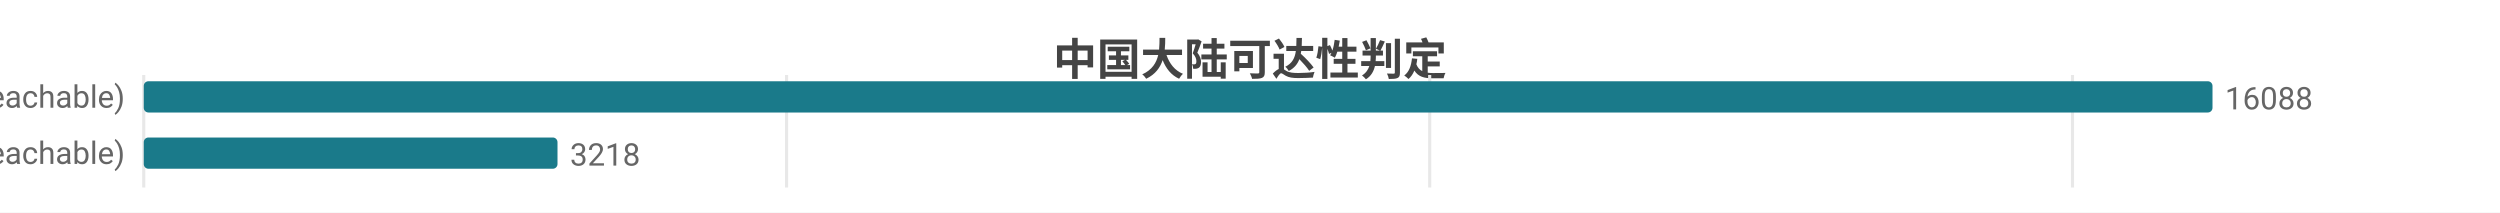
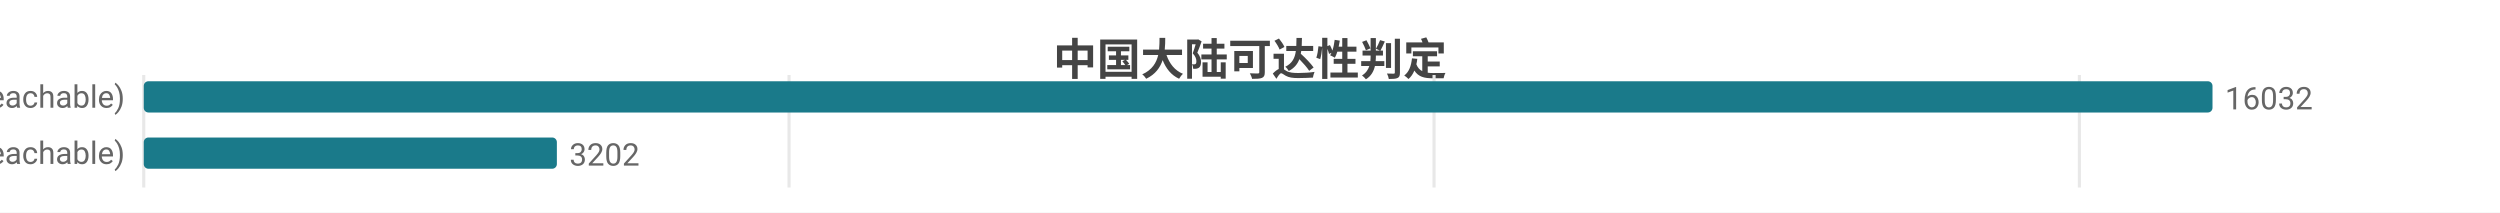
<svg xmlns="http://www.w3.org/2000/svg" width="800" height="68" viewBox="0 0 800 68">
  <rect width="800" height="68" fill="#ffffff" />
  <style>text{font-family:system-ui,-apple-system,'Segoe UI',Roboto,'PingFang SC','Microsoft YaHei','Noto Sans CJK SC',sans-serif}.g{stroke:#e8e8e8;stroke-width:1}.a{stroke:#999;stroke-width:1}.t{font-size:10px;fill:#666}.m{font-size:10px;text-anchor:middle;fill:#666}.e{font-size:10px;text-anchor:end;fill:#666}.l{font-size:11px;fill:#333}.tt{font-size:14px;font-weight:600;text-anchor:middle;fill:#444}.em{font-size:13px;text-anchor:middle;fill:#999}</style>
  <text class="tt" x="400.0" y="24">中国大陆可达性判定</text>
  <line class="g" x1="46" y1="24" x2="46" y2="60" />
-   <line class="g" x1="251.7" y1="24" x2="251.7" y2="60" />
-   <line class="g" x1="457.5" y1="24" x2="457.5" y2="60" />
-   <line class="g" x1="663.2" y1="24" x2="663.2" y2="60" />
+   <line class="g" x1="252.5" y1="24" x2="252.5" y2="60" />
+   <line class="g" x1="458.9" y1="24" x2="458.9" y2="60" />
+   <line class="g" x1="665.4" y1="24" x2="665.4" y2="60" />
  <text class="e" x="40" y="35">可达 (reachable)</text>
  <rect x="46" y="26" width="662" height="10" fill="#1a7a8a" rx="1.5" />
-   <text class="t" x="712" y="35">16088</text>
+   <text class="t" x="712" y="35">16032</text>
  <text class="e" x="40" y="53">不可达 (unreachable)</text>
-   <rect x="46" y="44" width="132.4" height="10" fill="#1a7a8a" rx="1.5" />
-   <text class="t" x="182.4" y="53">3218</text>
+   <rect x="46" y="44" width="132.2" height="10" fill="#1a7a8a" rx="1.5" />
+   <text class="t" x="182.2" y="53">3202</text>
</svg>
